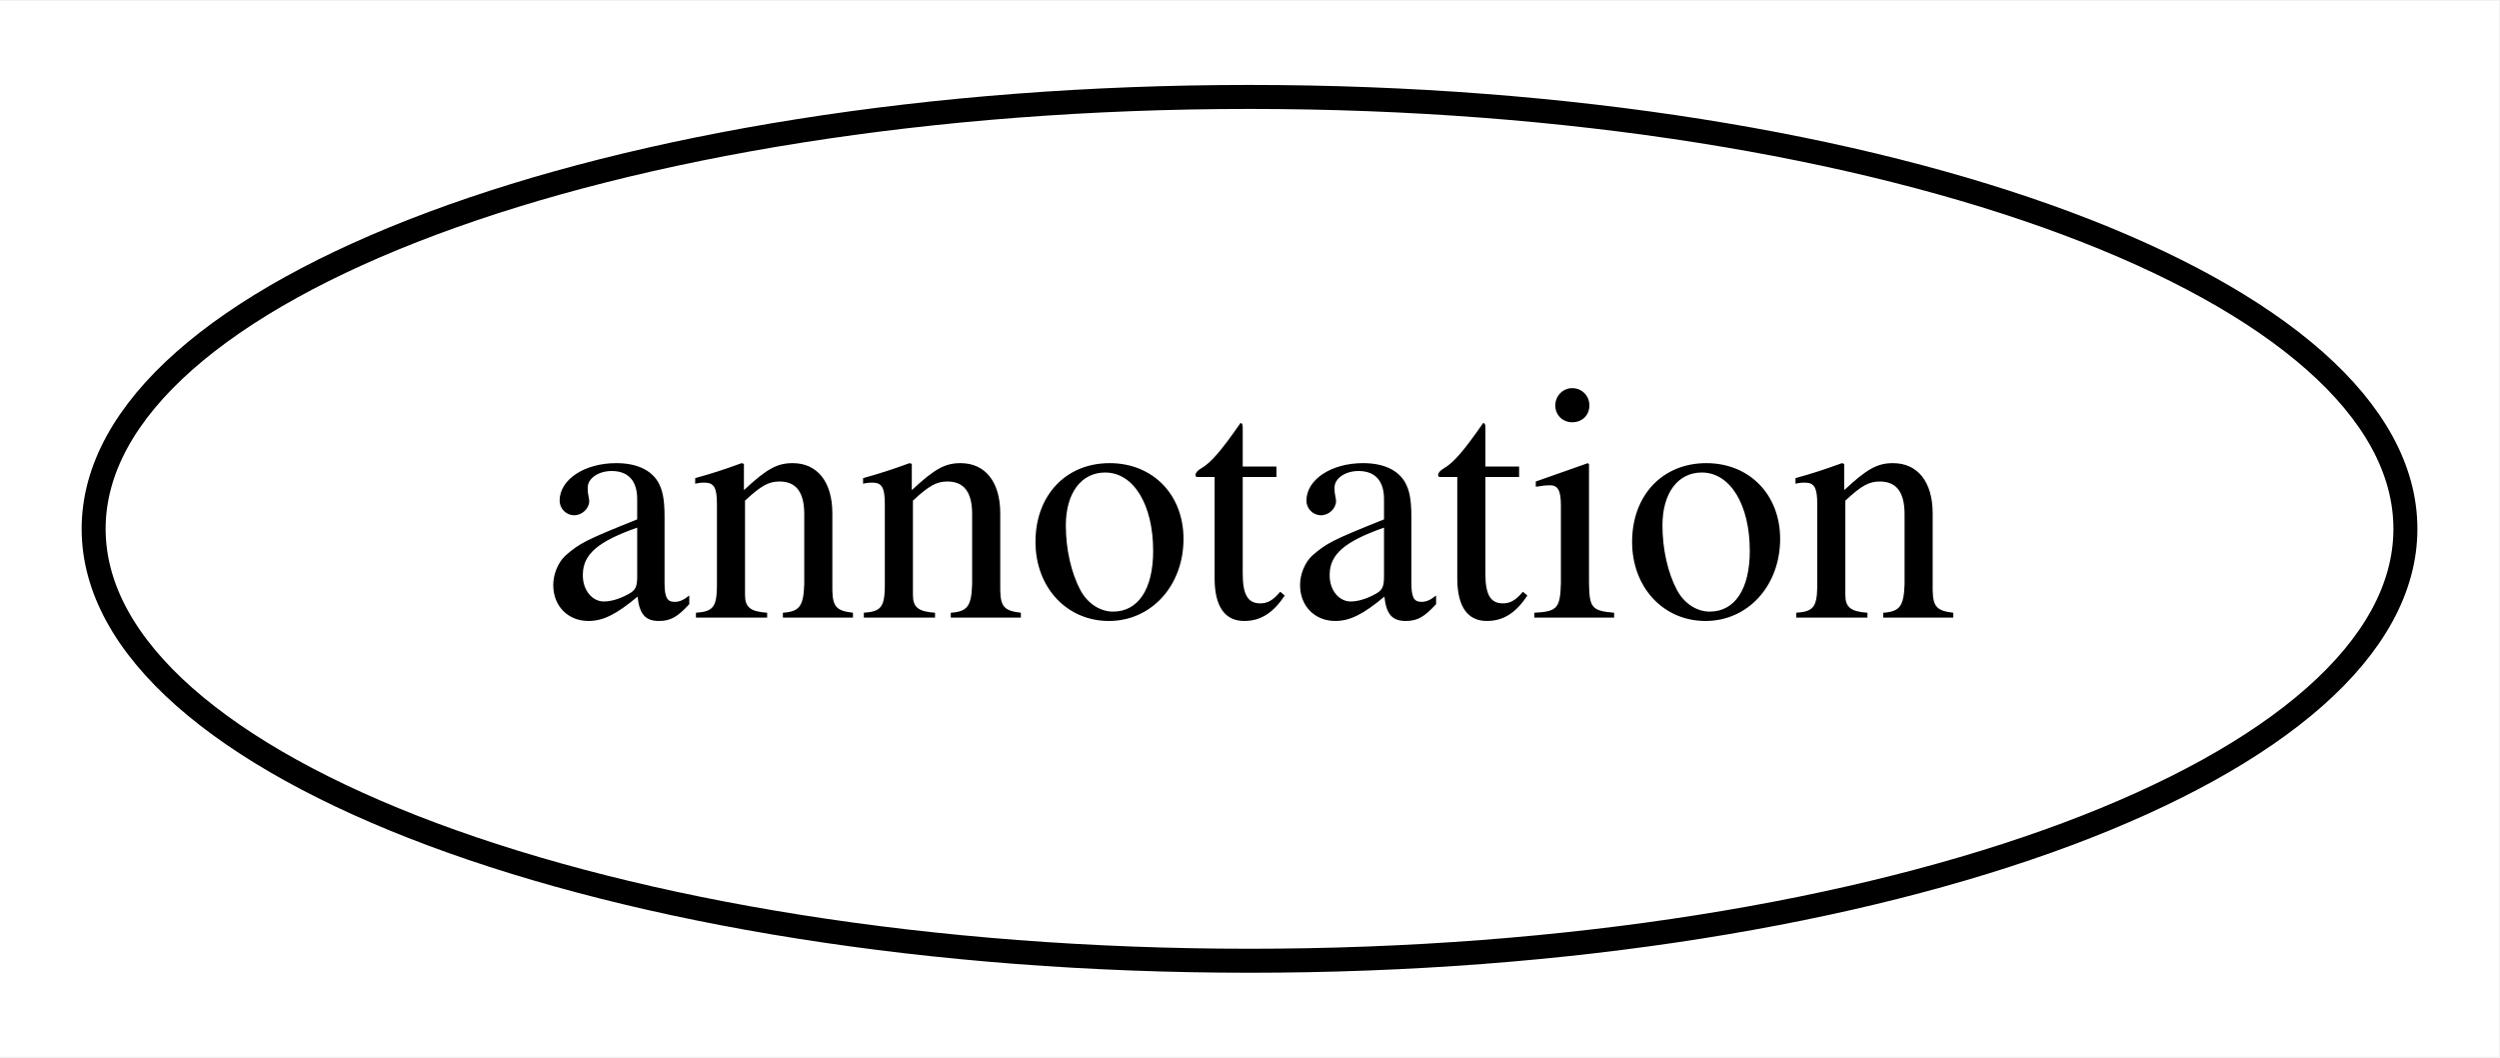
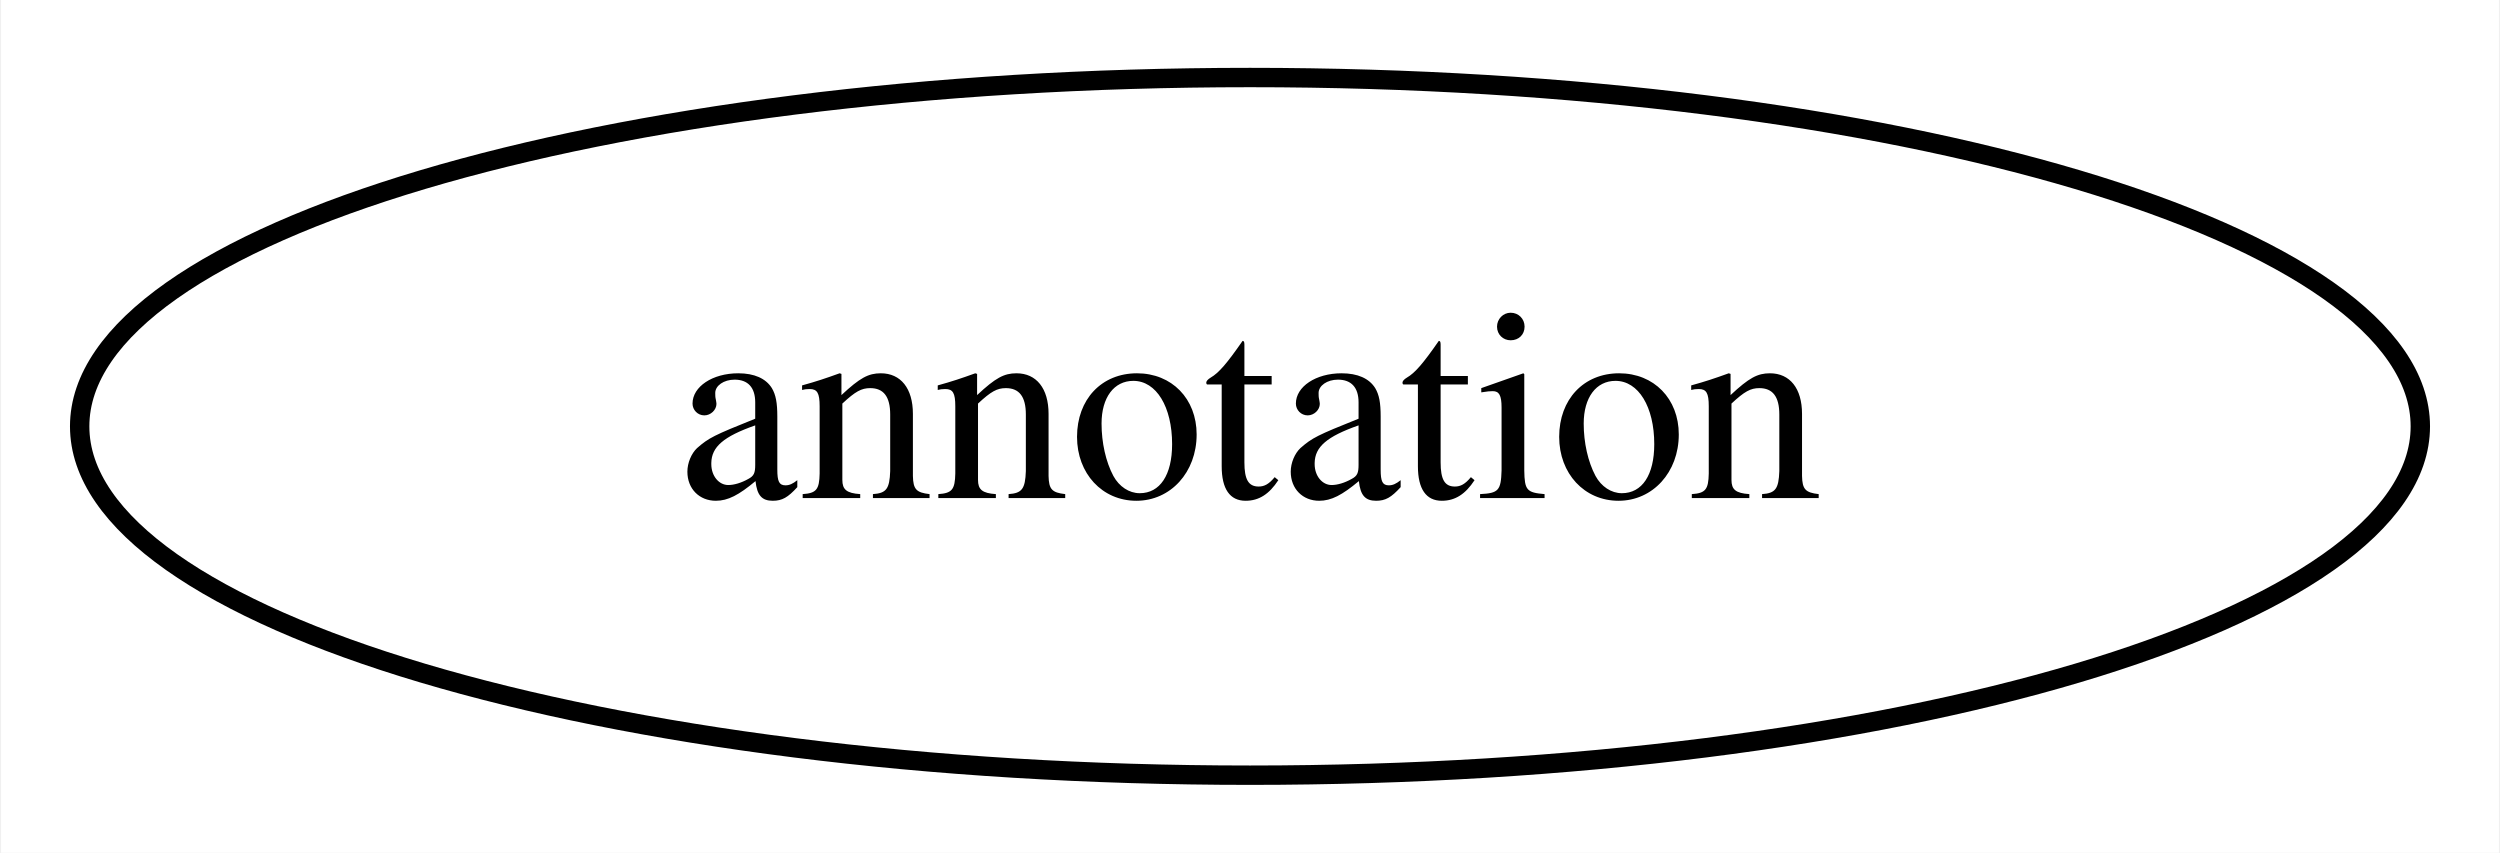
- <svg xmlns="http://www.w3.org/2000/svg" width="104pt" height="44pt" viewBox="0.00 0.00 104.19 44.00">
+ <svg xmlns="http://www.w3.org/2000/svg" width="129pt" height="44pt" viewBox="0.00 0.00 128.89 44.00">
  <g id="graph0" class="graph" transform="scale(1 1) rotate(0) translate(4 40)">
-     <polygon fill="#ffffff" stroke="transparent" points="-4,4 -4,-40 100.192,-40 100.192,4 -4,4" />
+     <polygon fill="#ffffff" stroke="transparent" points="-4,4 -4,-40 124.889,-40 124.889,4 -4,4" />
    <g id="node1" class="node">
-       <ellipse fill="none" stroke="#000000" cx="48.096" cy="-18" rx="48.192" ry="18" />
-       <text text-anchor="middle" x="48.096" y="-14.3" font-family="Times,serif" font-size="14.00" fill="#000000">annotation</text>
+       <ellipse fill="none" stroke="#000000" cx="60.445" cy="-18" rx="60.389" ry="18" />
+       <text text-anchor="middle" x="60.445" y="-14.3" font-family="Times,serif" font-size="14.00" fill="#000000">annotation</text>
    </g>
  </g>
</svg>
